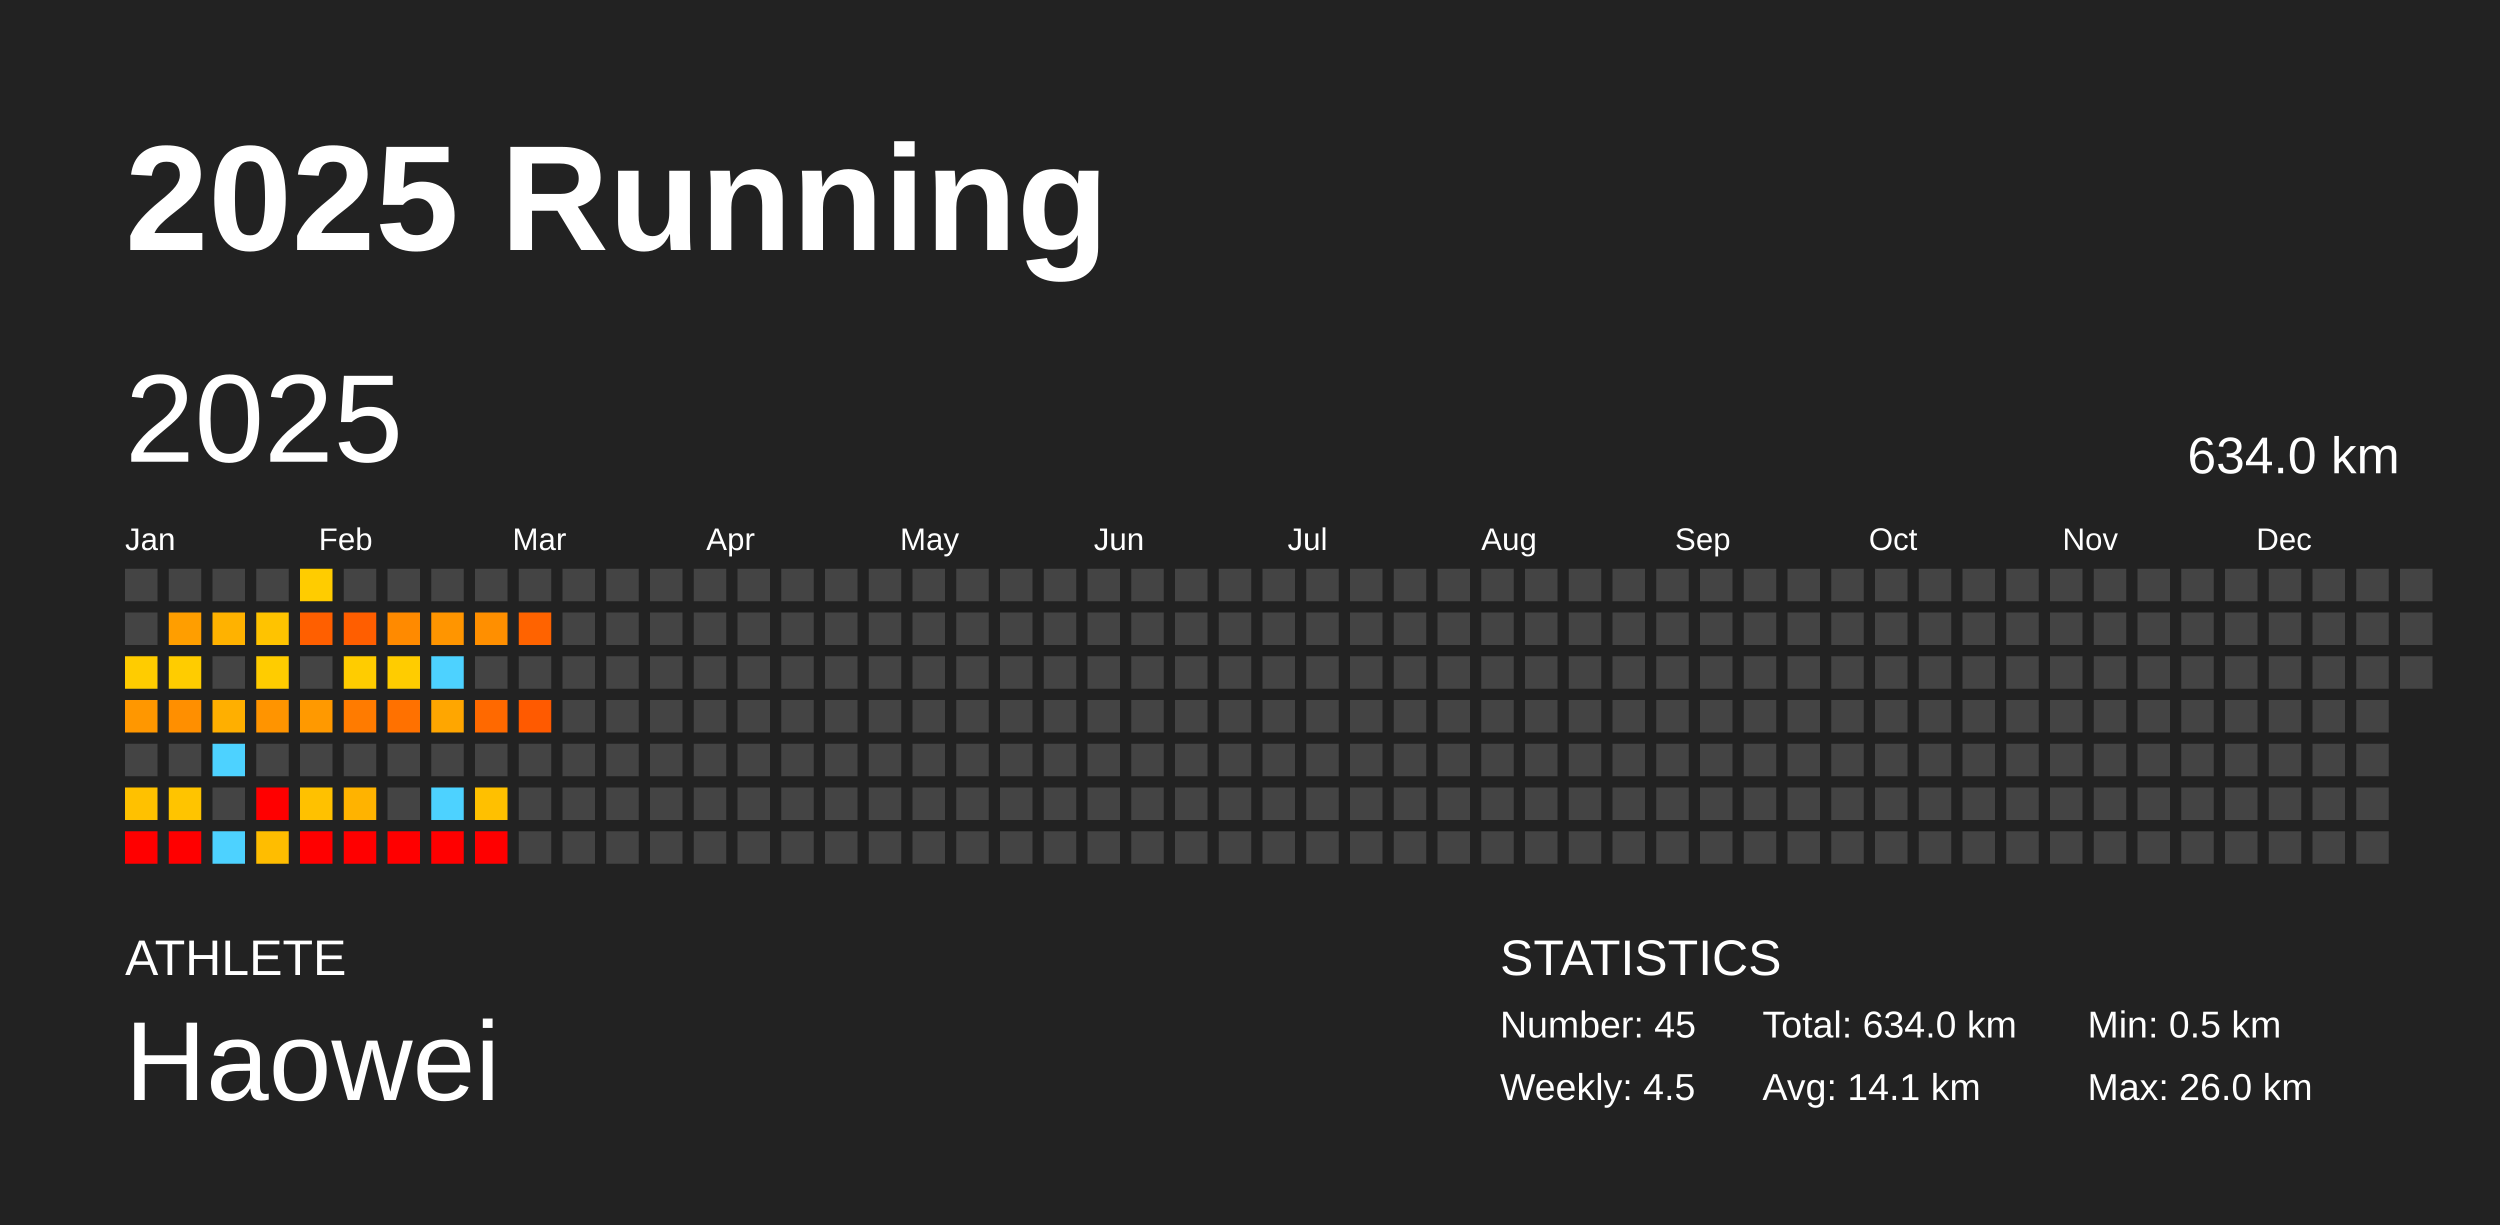
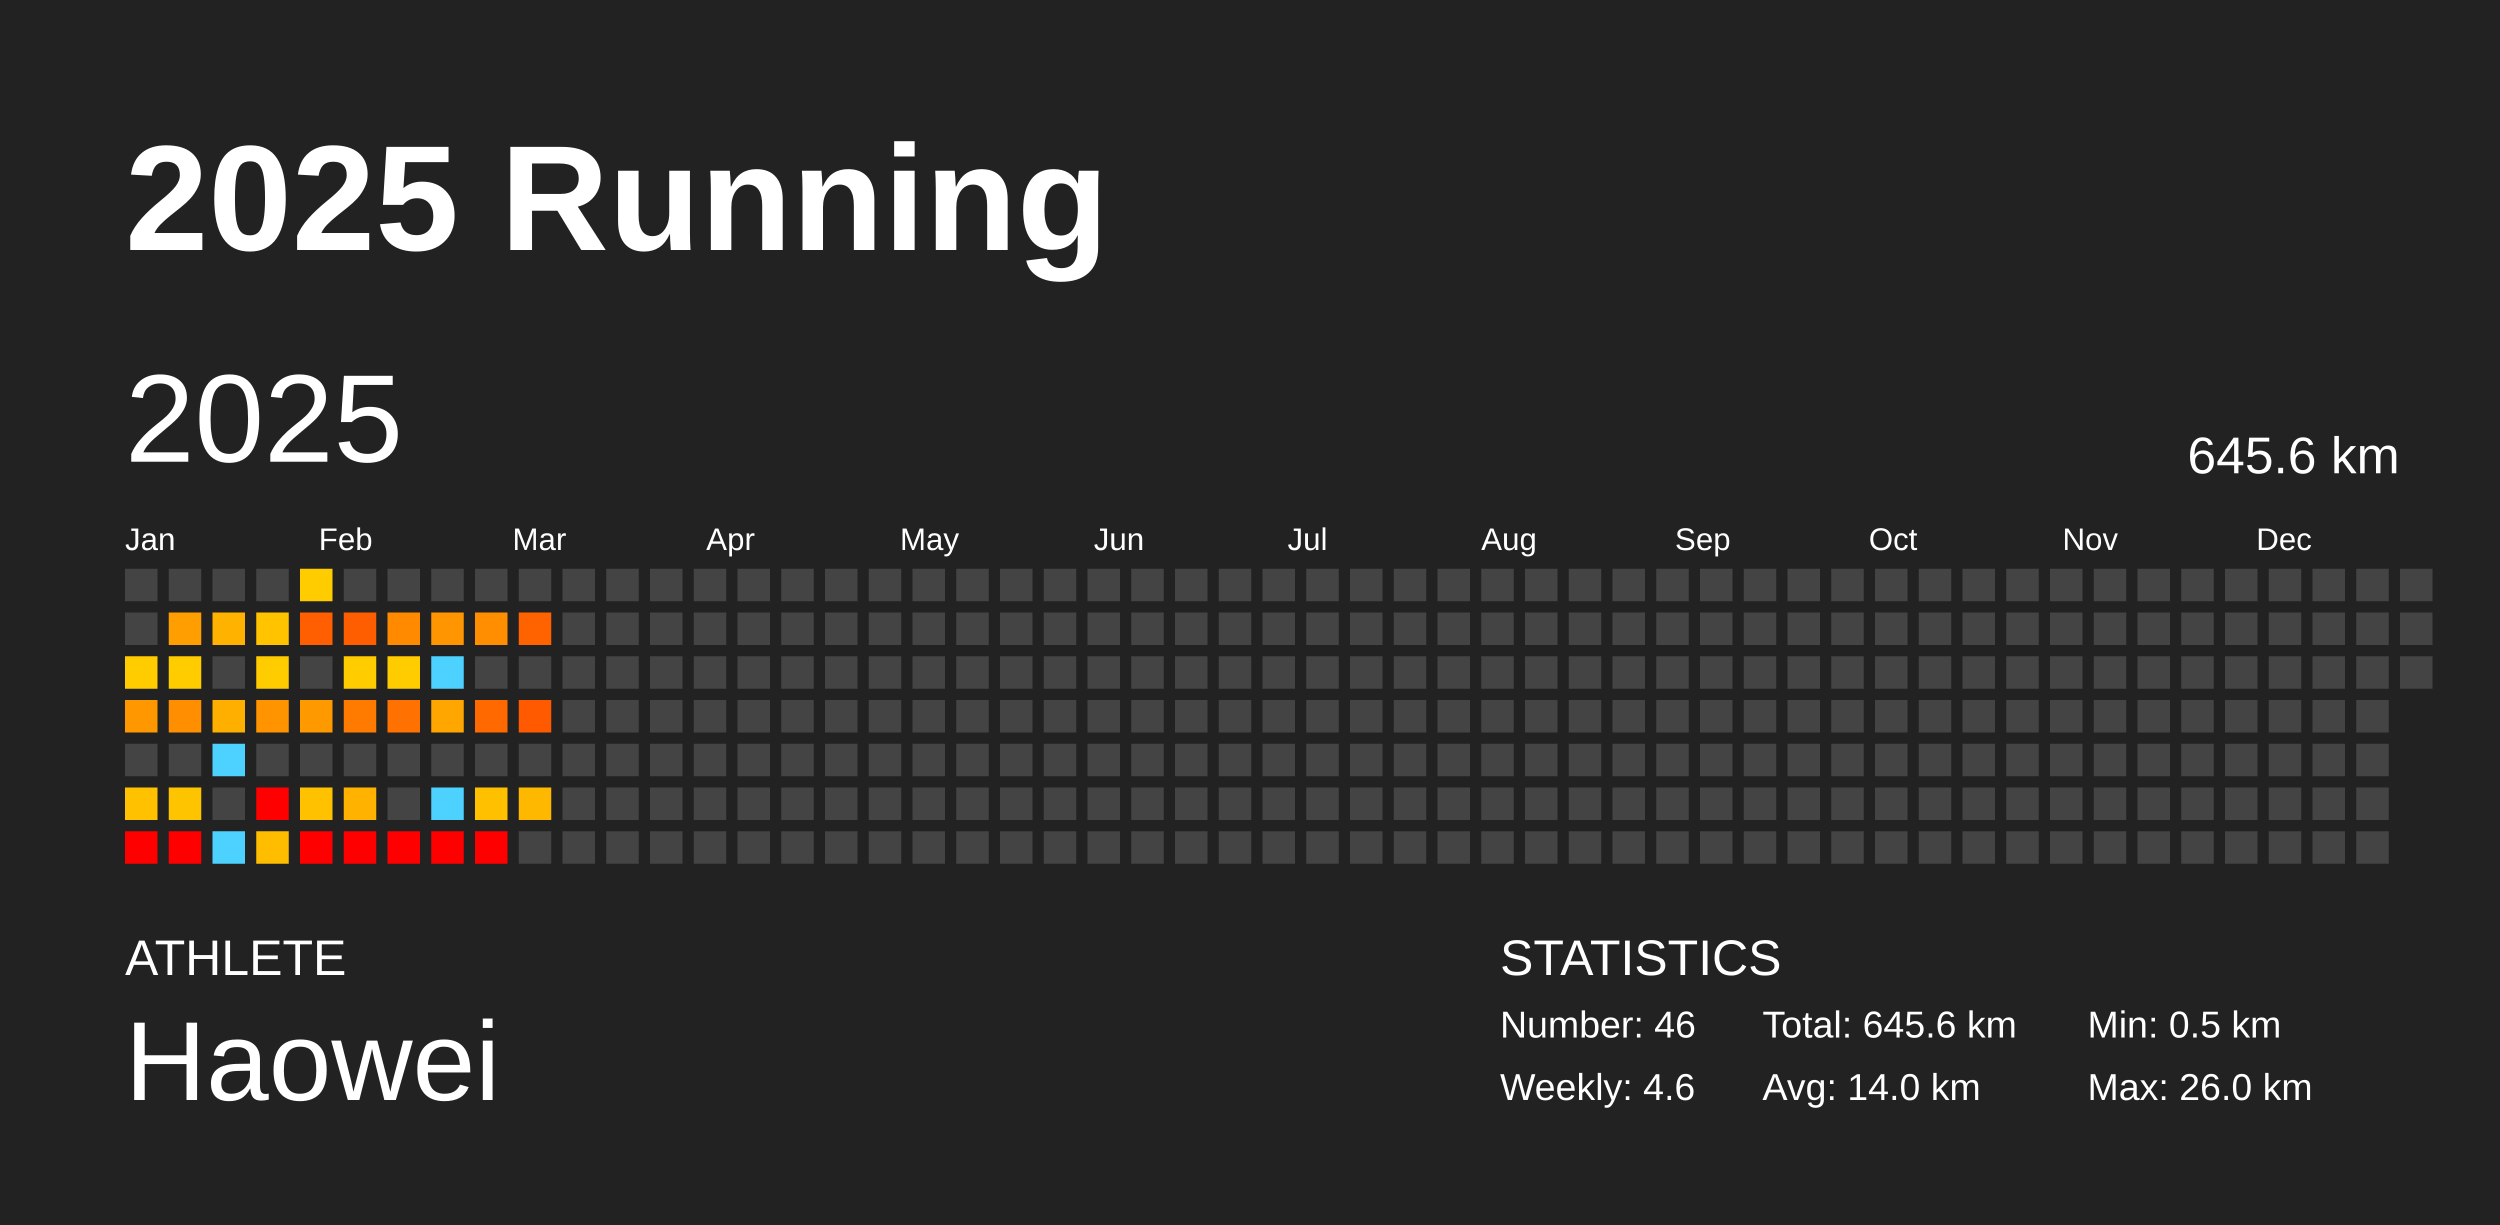
<svg xmlns="http://www.w3.org/2000/svg" baseProfile="full" height="98mm" version="1.1" viewBox="0,0,200,98" width="200mm">
  <defs />
  <rect fill="#222222" height="98" width="200" x="0" y="0" />
  <text fill="#FFFFFF" style="font-size:12px; font-family:Arial; font-weight:bold;" x="10" y="20">2025 Running</text>
  <text fill="#FFFFFF" style="font-size:4px; font-family:Arial" x="10" y="78">ATHLETE</text>
  <text fill="#FFFFFF" style="font-size:9px; font-family:Arial" x="10" y="88">Haowei</text>
  <text fill="#FFFFFF" style="font-size:4px; font-family:Arial" x="120" y="78">STATISTICS</text>
-   <text fill="#FFFFFF" style="font-size:3px; font-family:Arial" x="120" y="83">Number: 45</text>
-   <text fill="#FFFFFF" style="font-size:3px; font-family:Arial" x="120" y="88">Weekly: 4.5</text>
-   <text fill="#FFFFFF" style="font-size:3px; font-family:Arial" x="141" y="83">Total: 634.0 km</text>
-   <text fill="#FFFFFF" style="font-size:3px; font-family:Arial" x="141" y="88">Avg: 14.1 km</text>
+   <text fill="#FFFFFF" style="font-size:3px; font-family:Arial" x="120" y="83">Number: 46</text>
+   <text fill="#FFFFFF" style="font-size:3px; font-family:Arial" x="120" y="88">Weekly: 4.6</text>
+   <text fill="#FFFFFF" style="font-size:3px; font-family:Arial" x="141" y="83">Total: 645.6 km</text>
+   <text fill="#FFFFFF" style="font-size:3px; font-family:Arial" x="141" y="88">Avg: 14.0 km</text>
  <text fill="#FFFFFF" style="font-size:3px; font-family:Arial" x="167" y="83">Min: 0.5 km</text>
  <text fill="#FFFFFF" style="font-size:3px; font-family:Arial" x="167" y="88">Max: 26.0 km</text>
  <text dominant-baseline="hanging" fill="#FFFFFF" style="font-size:10.0px; font-family:Arial;" x="10" y="30">2025</text>
-   <text dominant-baseline="hanging" fill="#FFFFFF" style="font-size:4.125px; font-family:Arial;" x="175" y="35">634.0 km</text>
+   <text dominant-baseline="hanging" fill="#FFFFFF" style="font-size:4.125px; font-family:Arial;" x="175" y="35">645.6 km</text>
  <text fill="#FFFFFF" style="font-size:2.5px; font-family:Arial" x="10.0" y="44">Jan</text>
  <text fill="#FFFFFF" style="font-size:2.5px; font-family:Arial" x="25.5" y="44">Feb</text>
  <text fill="#FFFFFF" style="font-size:2.5px; font-family:Arial" x="41.0" y="44">Mar</text>
  <text fill="#FFFFFF" style="font-size:2.5px; font-family:Arial" x="56.5" y="44">Apr</text>
  <text fill="#FFFFFF" style="font-size:2.5px; font-family:Arial" x="72.0" y="44">May</text>
  <text fill="#FFFFFF" style="font-size:2.5px; font-family:Arial" x="87.5" y="44">Jun</text>
  <text fill="#FFFFFF" style="font-size:2.5px; font-family:Arial" x="103.0" y="44">Jul</text>
  <text fill="#FFFFFF" style="font-size:2.5px; font-family:Arial" x="118.5" y="44">Aug</text>
  <text fill="#FFFFFF" style="font-size:2.5px; font-family:Arial" x="134.0" y="44">Sep</text>
  <text fill="#FFFFFF" style="font-size:2.5px; font-family:Arial" x="149.5" y="44">Oct</text>
  <text fill="#FFFFFF" style="font-size:2.5px; font-family:Arial" x="165.0" y="44">Nov</text>
  <text fill="#FFFFFF" style="font-size:2.5px; font-family:Arial" x="180.5" y="44">Dec</text>
  <rect fill="#444444" height="2.6" width="2.6" x="10.0" y="45.5" />
  <rect fill="#444444" height="2.6" width="2.6" x="10.0" y="49.0" />
  <rect fill="#ffcc00" height="2.6" width="2.6" x="10.0" y="52.5" />
  <rect fill="#ff9700" height="2.6" width="2.6" x="10.0" y="56.0" />
  <rect fill="#444444" height="2.6" width="2.6" x="10.0" y="59.5" />
  <rect fill="#ffc100" height="2.6" width="2.6" x="10.0" y="63.0" />
  <rect fill="red" height="2.6" width="2.6" x="10.0" y="66.5" />
  <rect fill="#444444" height="2.6" width="2.6" x="13.5" y="45.5" />
  <rect fill="#ff9e00" height="2.6" width="2.6" x="13.5" y="49.0" />
  <rect fill="#ffcc00" height="2.6" width="2.6" x="13.5" y="52.5" />
  <rect fill="#ff8f00" height="2.6" width="2.6" x="13.5" y="56.0" />
  <rect fill="#444444" height="2.6" width="2.6" x="13.5" y="59.5" />
  <rect fill="#ffc400" height="2.6" width="2.6" x="13.5" y="63.0" />
  <rect fill="red" height="2.6" width="2.6" x="13.5" y="66.5" />
  <rect fill="#444444" height="2.6" width="2.6" x="17.0" y="45.5" />
  <rect fill="#ffb200" height="2.6" width="2.6" x="17.0" y="49.0" />
  <rect fill="#444444" height="2.6" width="2.6" x="17.0" y="52.5" />
  <rect fill="#ffaf00" height="2.6" width="2.6" x="17.0" y="56.0" />
  <rect fill="#4dd2ff" height="2.6" width="2.6" x="17.0" y="59.5" />
  <rect fill="#444444" height="2.6" width="2.6" x="17.0" y="63.0" />
  <rect fill="#4dd2ff" height="2.6" width="2.6" x="17.0" y="66.5" />
  <rect fill="#444444" height="2.6" width="2.6" x="20.5" y="45.5" />
  <rect fill="#ffc300" height="2.6" width="2.6" x="20.5" y="49.0" />
  <rect fill="#ffcc00" height="2.6" width="2.6" x="20.5" y="52.5" />
  <rect fill="#ff9400" height="2.6" width="2.6" x="20.5" y="56.0" />
  <rect fill="#444444" height="2.6" width="2.6" x="20.5" y="59.5" />
  <rect fill="red" height="2.6" width="2.6" x="20.5" y="63.0" />
  <rect fill="#ffbd00" height="2.6" width="2.6" x="20.5" y="66.5" />
  <rect fill="#ffcc00" height="2.6" width="2.6" x="24.0" y="45.5" />
  <rect fill="#ff5f00" height="2.6" width="2.6" x="24.0" y="49.0" />
  <rect fill="#444444" height="2.6" width="2.6" x="24.0" y="52.5" />
  <rect fill="#ff9900" height="2.6" width="2.6" x="24.0" y="56.0" />
  <rect fill="#444444" height="2.6" width="2.6" x="24.0" y="59.5" />
  <rect fill="#ffc100" height="2.6" width="2.6" x="24.0" y="63.0" />
  <rect fill="red" height="2.6" width="2.6" x="24.0" y="66.5" />
  <rect fill="#444444" height="2.6" width="2.6" x="27.5" y="45.5" />
  <rect fill="#ff5e00" height="2.6" width="2.6" x="27.5" y="49.0" />
  <rect fill="#ffcc00" height="2.6" width="2.6" x="27.5" y="52.5" />
  <rect fill="#ff7b00" height="2.6" width="2.6" x="27.5" y="56.0" />
  <rect fill="#444444" height="2.6" width="2.6" x="27.5" y="59.5" />
  <rect fill="#ffb300" height="2.6" width="2.6" x="27.5" y="63.0" />
  <rect fill="red" height="2.6" width="2.6" x="27.5" y="66.5" />
  <rect fill="#444444" height="2.6" width="2.6" x="31.0" y="45.5" />
  <rect fill="#ff8a00" height="2.6" width="2.6" x="31.0" y="49.0" />
  <rect fill="#ffcc00" height="2.6" width="2.6" x="31.0" y="52.5" />
  <rect fill="#ff7100" height="2.6" width="2.6" x="31.0" y="56.0" />
  <rect fill="#444444" height="2.6" width="2.6" x="31.0" y="59.5" />
  <rect fill="#444444" height="2.6" width="2.6" x="31.0" y="63.0" />
  <rect fill="red" height="2.6" width="2.6" x="31.0" y="66.5" />
  <rect fill="#444444" height="2.6" width="2.6" x="34.5" y="45.5" />
  <rect fill="#ff9500" height="2.6" width="2.6" x="34.5" y="49.0" />
  <rect fill="#4dd2ff" height="2.6" width="2.6" x="34.5" y="52.5" />
  <rect fill="#ffa600" height="2.6" width="2.6" x="34.5" y="56.0" />
  <rect fill="#444444" height="2.6" width="2.6" x="34.5" y="59.5" />
  <rect fill="#4dd2ff" height="2.6" width="2.6" x="34.5" y="63.0" />
  <rect fill="red" height="2.6" width="2.6" x="34.5" y="66.5" />
  <rect fill="#444444" height="2.6" width="2.6" x="38.0" y="45.5" />
  <rect fill="#ff8f00" height="2.6" width="2.6" x="38.0" y="49.0" />
  <rect fill="#444444" height="2.6" width="2.6" x="38.0" y="52.5" />
  <rect fill="#ff6900" height="2.6" width="2.6" x="38.0" y="56.0" />
  <rect fill="#444444" height="2.6" width="2.6" x="38.0" y="59.5" />
  <rect fill="#ffc000" height="2.6" width="2.6" x="38.0" y="63.0" />
  <rect fill="red" height="2.6" width="2.6" x="38.0" y="66.5" />
  <rect fill="#444444" height="2.6" width="2.6" x="41.5" y="45.5" />
  <rect fill="#ff6300" height="2.6" width="2.6" x="41.5" y="49.0" />
  <rect fill="#444444" height="2.6" width="2.6" x="41.5" y="52.5" />
  <rect fill="#ff5a00" height="2.6" width="2.6" x="41.5" y="56.0" />
  <rect fill="#444444" height="2.6" width="2.6" x="41.5" y="59.5" />
-   <rect fill="#444444" height="2.6" width="2.6" x="41.5" y="63.0" />
+   <rect fill="#ffb800" height="2.6" width="2.6" x="41.5" y="63.0" />
  <rect fill="#444444" height="2.6" width="2.6" x="41.5" y="66.5" />
  <rect fill="#444444" height="2.6" width="2.6" x="45.0" y="45.5" />
  <rect fill="#444444" height="2.6" width="2.6" x="45.0" y="49.0" />
  <rect fill="#444444" height="2.6" width="2.6" x="45.0" y="52.5" />
  <rect fill="#444444" height="2.6" width="2.6" x="45.0" y="56.0" />
  <rect fill="#444444" height="2.6" width="2.6" x="45.0" y="59.5" />
  <rect fill="#444444" height="2.6" width="2.6" x="45.0" y="63.0" />
  <rect fill="#444444" height="2.6" width="2.6" x="45.0" y="66.5" />
  <rect fill="#444444" height="2.6" width="2.6" x="48.5" y="45.5" />
  <rect fill="#444444" height="2.6" width="2.6" x="48.5" y="49.0" />
  <rect fill="#444444" height="2.6" width="2.6" x="48.5" y="52.5" />
  <rect fill="#444444" height="2.6" width="2.6" x="48.5" y="56.0" />
  <rect fill="#444444" height="2.6" width="2.6" x="48.5" y="59.5" />
  <rect fill="#444444" height="2.6" width="2.6" x="48.5" y="63.0" />
  <rect fill="#444444" height="2.6" width="2.6" x="48.5" y="66.5" />
  <rect fill="#444444" height="2.6" width="2.6" x="52.0" y="45.5" />
  <rect fill="#444444" height="2.6" width="2.6" x="52.0" y="49.0" />
  <rect fill="#444444" height="2.6" width="2.6" x="52.0" y="52.5" />
  <rect fill="#444444" height="2.6" width="2.6" x="52.0" y="56.0" />
  <rect fill="#444444" height="2.6" width="2.6" x="52.0" y="59.5" />
  <rect fill="#444444" height="2.6" width="2.6" x="52.0" y="63.0" />
  <rect fill="#444444" height="2.6" width="2.6" x="52.0" y="66.5" />
  <rect fill="#444444" height="2.6" width="2.6" x="55.5" y="45.5" />
  <rect fill="#444444" height="2.6" width="2.6" x="55.5" y="49.0" />
  <rect fill="#444444" height="2.6" width="2.6" x="55.5" y="52.5" />
  <rect fill="#444444" height="2.6" width="2.6" x="55.5" y="56.0" />
  <rect fill="#444444" height="2.6" width="2.6" x="55.5" y="59.5" />
  <rect fill="#444444" height="2.6" width="2.6" x="55.5" y="63.0" />
  <rect fill="#444444" height="2.6" width="2.6" x="55.5" y="66.5" />
  <rect fill="#444444" height="2.6" width="2.6" x="59.0" y="45.5" />
  <rect fill="#444444" height="2.6" width="2.6" x="59.0" y="49.0" />
  <rect fill="#444444" height="2.6" width="2.6" x="59.0" y="52.5" />
  <rect fill="#444444" height="2.6" width="2.6" x="59.0" y="56.0" />
  <rect fill="#444444" height="2.6" width="2.6" x="59.0" y="59.5" />
  <rect fill="#444444" height="2.6" width="2.6" x="59.0" y="63.0" />
  <rect fill="#444444" height="2.6" width="2.6" x="59.0" y="66.5" />
  <rect fill="#444444" height="2.6" width="2.6" x="62.5" y="45.5" />
  <rect fill="#444444" height="2.6" width="2.6" x="62.5" y="49.0" />
  <rect fill="#444444" height="2.6" width="2.6" x="62.5" y="52.5" />
  <rect fill="#444444" height="2.6" width="2.6" x="62.5" y="56.0" />
  <rect fill="#444444" height="2.6" width="2.6" x="62.5" y="59.5" />
  <rect fill="#444444" height="2.6" width="2.6" x="62.5" y="63.0" />
  <rect fill="#444444" height="2.6" width="2.6" x="62.5" y="66.5" />
  <rect fill="#444444" height="2.6" width="2.6" x="66.0" y="45.5" />
  <rect fill="#444444" height="2.6" width="2.6" x="66.0" y="49.0" />
  <rect fill="#444444" height="2.6" width="2.6" x="66.0" y="52.5" />
  <rect fill="#444444" height="2.6" width="2.6" x="66.0" y="56.0" />
  <rect fill="#444444" height="2.6" width="2.6" x="66.0" y="59.5" />
  <rect fill="#444444" height="2.6" width="2.6" x="66.0" y="63.0" />
  <rect fill="#444444" height="2.6" width="2.6" x="66.0" y="66.5" />
  <rect fill="#444444" height="2.6" width="2.6" x="69.5" y="45.5" />
  <rect fill="#444444" height="2.6" width="2.6" x="69.5" y="49.0" />
  <rect fill="#444444" height="2.6" width="2.6" x="69.5" y="52.5" />
  <rect fill="#444444" height="2.6" width="2.6" x="69.5" y="56.0" />
  <rect fill="#444444" height="2.6" width="2.6" x="69.5" y="59.5" />
  <rect fill="#444444" height="2.6" width="2.6" x="69.5" y="63.0" />
  <rect fill="#444444" height="2.6" width="2.6" x="69.5" y="66.5" />
  <rect fill="#444444" height="2.6" width="2.6" x="73.0" y="45.5" />
  <rect fill="#444444" height="2.6" width="2.6" x="73.0" y="49.0" />
  <rect fill="#444444" height="2.6" width="2.6" x="73.0" y="52.5" />
  <rect fill="#444444" height="2.6" width="2.6" x="73.0" y="56.0" />
  <rect fill="#444444" height="2.6" width="2.6" x="73.0" y="59.5" />
  <rect fill="#444444" height="2.6" width="2.6" x="73.0" y="63.0" />
  <rect fill="#444444" height="2.6" width="2.6" x="73.0" y="66.5" />
  <rect fill="#444444" height="2.6" width="2.6" x="76.5" y="45.5" />
  <rect fill="#444444" height="2.6" width="2.6" x="76.5" y="49.0" />
  <rect fill="#444444" height="2.6" width="2.6" x="76.5" y="52.5" />
  <rect fill="#444444" height="2.6" width="2.6" x="76.5" y="56.0" />
  <rect fill="#444444" height="2.6" width="2.6" x="76.5" y="59.5" />
  <rect fill="#444444" height="2.6" width="2.6" x="76.5" y="63.0" />
  <rect fill="#444444" height="2.6" width="2.6" x="76.5" y="66.5" />
  <rect fill="#444444" height="2.6" width="2.6" x="80.0" y="45.5" />
  <rect fill="#444444" height="2.6" width="2.6" x="80.0" y="49.0" />
  <rect fill="#444444" height="2.6" width="2.6" x="80.0" y="52.5" />
  <rect fill="#444444" height="2.6" width="2.6" x="80.0" y="56.0" />
  <rect fill="#444444" height="2.6" width="2.6" x="80.0" y="59.5" />
  <rect fill="#444444" height="2.6" width="2.6" x="80.0" y="63.0" />
  <rect fill="#444444" height="2.6" width="2.6" x="80.0" y="66.5" />
  <rect fill="#444444" height="2.6" width="2.6" x="83.5" y="45.5" />
  <rect fill="#444444" height="2.6" width="2.6" x="83.5" y="49.0" />
  <rect fill="#444444" height="2.6" width="2.6" x="83.5" y="52.5" />
  <rect fill="#444444" height="2.6" width="2.6" x="83.5" y="56.0" />
  <rect fill="#444444" height="2.6" width="2.6" x="83.5" y="59.5" />
  <rect fill="#444444" height="2.6" width="2.6" x="83.5" y="63.0" />
  <rect fill="#444444" height="2.6" width="2.6" x="83.5" y="66.5" />
  <rect fill="#444444" height="2.6" width="2.6" x="87.0" y="45.5" />
  <rect fill="#444444" height="2.6" width="2.6" x="87.0" y="49.0" />
  <rect fill="#444444" height="2.6" width="2.6" x="87.0" y="52.5" />
  <rect fill="#444444" height="2.6" width="2.6" x="87.0" y="56.0" />
  <rect fill="#444444" height="2.6" width="2.6" x="87.0" y="59.5" />
  <rect fill="#444444" height="2.6" width="2.6" x="87.0" y="63.0" />
  <rect fill="#444444" height="2.6" width="2.6" x="87.0" y="66.5" />
  <rect fill="#444444" height="2.6" width="2.6" x="90.5" y="45.5" />
  <rect fill="#444444" height="2.6" width="2.6" x="90.5" y="49.0" />
  <rect fill="#444444" height="2.6" width="2.6" x="90.5" y="52.5" />
  <rect fill="#444444" height="2.6" width="2.6" x="90.5" y="56.0" />
  <rect fill="#444444" height="2.6" width="2.6" x="90.5" y="59.5" />
  <rect fill="#444444" height="2.6" width="2.6" x="90.5" y="63.0" />
  <rect fill="#444444" height="2.6" width="2.6" x="90.5" y="66.5" />
  <rect fill="#444444" height="2.6" width="2.6" x="94.0" y="45.5" />
  <rect fill="#444444" height="2.6" width="2.6" x="94.0" y="49.0" />
  <rect fill="#444444" height="2.6" width="2.6" x="94.0" y="52.5" />
  <rect fill="#444444" height="2.6" width="2.6" x="94.0" y="56.0" />
  <rect fill="#444444" height="2.6" width="2.6" x="94.0" y="59.5" />
  <rect fill="#444444" height="2.6" width="2.6" x="94.0" y="63.0" />
  <rect fill="#444444" height="2.6" width="2.6" x="94.0" y="66.5" />
  <rect fill="#444444" height="2.6" width="2.6" x="97.5" y="45.5" />
  <rect fill="#444444" height="2.6" width="2.6" x="97.5" y="49.0" />
  <rect fill="#444444" height="2.6" width="2.6" x="97.5" y="52.5" />
  <rect fill="#444444" height="2.6" width="2.6" x="97.5" y="56.0" />
  <rect fill="#444444" height="2.6" width="2.6" x="97.5" y="59.5" />
  <rect fill="#444444" height="2.6" width="2.6" x="97.5" y="63.0" />
  <rect fill="#444444" height="2.6" width="2.6" x="97.5" y="66.5" />
  <rect fill="#444444" height="2.6" width="2.6" x="101.0" y="45.5" />
  <rect fill="#444444" height="2.6" width="2.6" x="101.0" y="49.0" />
  <rect fill="#444444" height="2.6" width="2.6" x="101.0" y="52.5" />
  <rect fill="#444444" height="2.6" width="2.6" x="101.0" y="56.0" />
  <rect fill="#444444" height="2.6" width="2.6" x="101.0" y="59.5" />
  <rect fill="#444444" height="2.6" width="2.6" x="101.0" y="63.0" />
  <rect fill="#444444" height="2.6" width="2.6" x="101.0" y="66.5" />
  <rect fill="#444444" height="2.6" width="2.6" x="104.5" y="45.5" />
  <rect fill="#444444" height="2.6" width="2.6" x="104.5" y="49.0" />
  <rect fill="#444444" height="2.6" width="2.6" x="104.5" y="52.5" />
  <rect fill="#444444" height="2.6" width="2.6" x="104.5" y="56.0" />
  <rect fill="#444444" height="2.6" width="2.6" x="104.5" y="59.5" />
  <rect fill="#444444" height="2.6" width="2.6" x="104.5" y="63.0" />
  <rect fill="#444444" height="2.6" width="2.6" x="104.5" y="66.5" />
  <rect fill="#444444" height="2.6" width="2.6" x="108.0" y="45.5" />
  <rect fill="#444444" height="2.6" width="2.6" x="108.0" y="49.0" />
  <rect fill="#444444" height="2.6" width="2.6" x="108.0" y="52.5" />
  <rect fill="#444444" height="2.6" width="2.6" x="108.0" y="56.0" />
  <rect fill="#444444" height="2.6" width="2.6" x="108.0" y="59.5" />
  <rect fill="#444444" height="2.6" width="2.6" x="108.0" y="63.0" />
  <rect fill="#444444" height="2.6" width="2.6" x="108.0" y="66.5" />
  <rect fill="#444444" height="2.6" width="2.6" x="111.5" y="45.5" />
  <rect fill="#444444" height="2.6" width="2.6" x="111.5" y="49.0" />
  <rect fill="#444444" height="2.6" width="2.6" x="111.5" y="52.5" />
  <rect fill="#444444" height="2.6" width="2.6" x="111.5" y="56.0" />
  <rect fill="#444444" height="2.6" width="2.6" x="111.5" y="59.5" />
  <rect fill="#444444" height="2.6" width="2.6" x="111.5" y="63.0" />
  <rect fill="#444444" height="2.6" width="2.6" x="111.5" y="66.5" />
  <rect fill="#444444" height="2.6" width="2.6" x="115.0" y="45.5" />
  <rect fill="#444444" height="2.6" width="2.6" x="115.0" y="49.0" />
  <rect fill="#444444" height="2.6" width="2.6" x="115.0" y="52.5" />
  <rect fill="#444444" height="2.6" width="2.6" x="115.0" y="56.0" />
  <rect fill="#444444" height="2.6" width="2.6" x="115.0" y="59.5" />
  <rect fill="#444444" height="2.6" width="2.6" x="115.0" y="63.0" />
  <rect fill="#444444" height="2.6" width="2.6" x="115.0" y="66.5" />
  <rect fill="#444444" height="2.6" width="2.6" x="118.5" y="45.5" />
  <rect fill="#444444" height="2.6" width="2.6" x="118.5" y="49.0" />
  <rect fill="#444444" height="2.6" width="2.6" x="118.5" y="52.5" />
  <rect fill="#444444" height="2.6" width="2.6" x="118.5" y="56.0" />
  <rect fill="#444444" height="2.6" width="2.6" x="118.5" y="59.5" />
  <rect fill="#444444" height="2.6" width="2.6" x="118.5" y="63.0" />
  <rect fill="#444444" height="2.6" width="2.6" x="118.5" y="66.5" />
  <rect fill="#444444" height="2.6" width="2.6" x="122.0" y="45.5" />
  <rect fill="#444444" height="2.6" width="2.6" x="122.0" y="49.0" />
  <rect fill="#444444" height="2.6" width="2.6" x="122.0" y="52.5" />
  <rect fill="#444444" height="2.6" width="2.6" x="122.0" y="56.0" />
  <rect fill="#444444" height="2.6" width="2.6" x="122.0" y="59.5" />
  <rect fill="#444444" height="2.6" width="2.6" x="122.0" y="63.0" />
  <rect fill="#444444" height="2.6" width="2.6" x="122.0" y="66.5" />
  <rect fill="#444444" height="2.6" width="2.6" x="125.5" y="45.5" />
  <rect fill="#444444" height="2.6" width="2.6" x="125.5" y="49.0" />
  <rect fill="#444444" height="2.6" width="2.6" x="125.5" y="52.5" />
  <rect fill="#444444" height="2.6" width="2.6" x="125.5" y="56.0" />
  <rect fill="#444444" height="2.6" width="2.6" x="125.5" y="59.5" />
  <rect fill="#444444" height="2.6" width="2.6" x="125.5" y="63.0" />
  <rect fill="#444444" height="2.6" width="2.6" x="125.5" y="66.5" />
  <rect fill="#444444" height="2.6" width="2.6" x="129.0" y="45.5" />
  <rect fill="#444444" height="2.6" width="2.6" x="129.0" y="49.0" />
  <rect fill="#444444" height="2.6" width="2.6" x="129.0" y="52.5" />
  <rect fill="#444444" height="2.6" width="2.6" x="129.0" y="56.0" />
  <rect fill="#444444" height="2.6" width="2.6" x="129.0" y="59.5" />
  <rect fill="#444444" height="2.6" width="2.6" x="129.0" y="63.0" />
  <rect fill="#444444" height="2.6" width="2.6" x="129.0" y="66.5" />
  <rect fill="#444444" height="2.6" width="2.6" x="132.5" y="45.5" />
  <rect fill="#444444" height="2.6" width="2.6" x="132.5" y="49.0" />
  <rect fill="#444444" height="2.6" width="2.6" x="132.5" y="52.5" />
  <rect fill="#444444" height="2.6" width="2.6" x="132.5" y="56.0" />
  <rect fill="#444444" height="2.6" width="2.6" x="132.5" y="59.5" />
  <rect fill="#444444" height="2.6" width="2.6" x="132.5" y="63.0" />
  <rect fill="#444444" height="2.6" width="2.6" x="132.5" y="66.5" />
  <rect fill="#444444" height="2.6" width="2.6" x="136.0" y="45.5" />
  <rect fill="#444444" height="2.6" width="2.6" x="136.0" y="49.0" />
  <rect fill="#444444" height="2.6" width="2.6" x="136.0" y="52.5" />
  <rect fill="#444444" height="2.6" width="2.6" x="136.0" y="56.0" />
  <rect fill="#444444" height="2.6" width="2.6" x="136.0" y="59.5" />
  <rect fill="#444444" height="2.6" width="2.6" x="136.0" y="63.0" />
  <rect fill="#444444" height="2.6" width="2.6" x="136.0" y="66.5" />
  <rect fill="#444444" height="2.6" width="2.6" x="139.5" y="45.5" />
  <rect fill="#444444" height="2.6" width="2.6" x="139.5" y="49.0" />
  <rect fill="#444444" height="2.6" width="2.6" x="139.5" y="52.5" />
  <rect fill="#444444" height="2.6" width="2.6" x="139.5" y="56.0" />
  <rect fill="#444444" height="2.6" width="2.6" x="139.5" y="59.5" />
  <rect fill="#444444" height="2.6" width="2.6" x="139.5" y="63.0" />
  <rect fill="#444444" height="2.6" width="2.6" x="139.5" y="66.5" />
  <rect fill="#444444" height="2.6" width="2.6" x="143.0" y="45.5" />
  <rect fill="#444444" height="2.6" width="2.6" x="143.0" y="49.0" />
  <rect fill="#444444" height="2.6" width="2.6" x="143.0" y="52.5" />
  <rect fill="#444444" height="2.6" width="2.6" x="143.0" y="56.0" />
  <rect fill="#444444" height="2.6" width="2.6" x="143.0" y="59.5" />
  <rect fill="#444444" height="2.6" width="2.6" x="143.0" y="63.0" />
  <rect fill="#444444" height="2.6" width="2.6" x="143.0" y="66.5" />
  <rect fill="#444444" height="2.6" width="2.6" x="146.5" y="45.5" />
  <rect fill="#444444" height="2.6" width="2.6" x="146.5" y="49.0" />
  <rect fill="#444444" height="2.6" width="2.6" x="146.5" y="52.5" />
  <rect fill="#444444" height="2.6" width="2.6" x="146.5" y="56.0" />
  <rect fill="#444444" height="2.6" width="2.6" x="146.5" y="59.5" />
  <rect fill="#444444" height="2.6" width="2.6" x="146.5" y="63.0" />
  <rect fill="#444444" height="2.6" width="2.6" x="146.5" y="66.5" />
  <rect fill="#444444" height="2.6" width="2.6" x="150.0" y="45.5" />
  <rect fill="#444444" height="2.6" width="2.6" x="150.0" y="49.0" />
  <rect fill="#444444" height="2.6" width="2.6" x="150.0" y="52.5" />
  <rect fill="#444444" height="2.6" width="2.6" x="150.0" y="56.0" />
  <rect fill="#444444" height="2.6" width="2.6" x="150.0" y="59.5" />
  <rect fill="#444444" height="2.6" width="2.6" x="150.0" y="63.0" />
  <rect fill="#444444" height="2.6" width="2.6" x="150.0" y="66.5" />
  <rect fill="#444444" height="2.6" width="2.6" x="153.5" y="45.5" />
  <rect fill="#444444" height="2.6" width="2.6" x="153.5" y="49.0" />
  <rect fill="#444444" height="2.6" width="2.6" x="153.5" y="52.5" />
  <rect fill="#444444" height="2.6" width="2.6" x="153.5" y="56.0" />
  <rect fill="#444444" height="2.6" width="2.6" x="153.5" y="59.5" />
  <rect fill="#444444" height="2.6" width="2.6" x="153.5" y="63.0" />
  <rect fill="#444444" height="2.6" width="2.6" x="153.5" y="66.5" />
  <rect fill="#444444" height="2.6" width="2.6" x="157.0" y="45.5" />
  <rect fill="#444444" height="2.6" width="2.6" x="157.0" y="49.0" />
  <rect fill="#444444" height="2.6" width="2.6" x="157.0" y="52.5" />
  <rect fill="#444444" height="2.6" width="2.6" x="157.0" y="56.0" />
  <rect fill="#444444" height="2.6" width="2.6" x="157.0" y="59.5" />
  <rect fill="#444444" height="2.6" width="2.6" x="157.0" y="63.0" />
  <rect fill="#444444" height="2.6" width="2.6" x="157.0" y="66.5" />
  <rect fill="#444444" height="2.6" width="2.6" x="160.5" y="45.5" />
  <rect fill="#444444" height="2.6" width="2.6" x="160.5" y="49.0" />
  <rect fill="#444444" height="2.6" width="2.6" x="160.5" y="52.5" />
  <rect fill="#444444" height="2.6" width="2.6" x="160.5" y="56.0" />
  <rect fill="#444444" height="2.6" width="2.6" x="160.5" y="59.5" />
  <rect fill="#444444" height="2.6" width="2.6" x="160.5" y="63.0" />
  <rect fill="#444444" height="2.6" width="2.6" x="160.5" y="66.5" />
  <rect fill="#444444" height="2.6" width="2.6" x="164.0" y="45.5" />
  <rect fill="#444444" height="2.6" width="2.6" x="164.0" y="49.0" />
  <rect fill="#444444" height="2.6" width="2.6" x="164.0" y="52.5" />
  <rect fill="#444444" height="2.6" width="2.6" x="164.0" y="56.0" />
  <rect fill="#444444" height="2.6" width="2.6" x="164.0" y="59.5" />
  <rect fill="#444444" height="2.6" width="2.6" x="164.0" y="63.0" />
  <rect fill="#444444" height="2.6" width="2.6" x="164.0" y="66.5" />
  <rect fill="#444444" height="2.6" width="2.6" x="167.5" y="45.5" />
  <rect fill="#444444" height="2.6" width="2.6" x="167.5" y="49.0" />
  <rect fill="#444444" height="2.6" width="2.6" x="167.5" y="52.5" />
  <rect fill="#444444" height="2.6" width="2.6" x="167.5" y="56.0" />
  <rect fill="#444444" height="2.6" width="2.6" x="167.5" y="59.5" />
  <rect fill="#444444" height="2.6" width="2.6" x="167.5" y="63.0" />
  <rect fill="#444444" height="2.6" width="2.6" x="167.5" y="66.5" />
  <rect fill="#444444" height="2.6" width="2.6" x="171.0" y="45.5" />
  <rect fill="#444444" height="2.6" width="2.6" x="171.0" y="49.0" />
  <rect fill="#444444" height="2.6" width="2.6" x="171.0" y="52.5" />
  <rect fill="#444444" height="2.6" width="2.6" x="171.0" y="56.0" />
  <rect fill="#444444" height="2.6" width="2.6" x="171.0" y="59.5" />
  <rect fill="#444444" height="2.6" width="2.6" x="171.0" y="63.0" />
  <rect fill="#444444" height="2.6" width="2.6" x="171.0" y="66.5" />
  <rect fill="#444444" height="2.6" width="2.6" x="174.5" y="45.5" />
  <rect fill="#444444" height="2.6" width="2.6" x="174.5" y="49.0" />
  <rect fill="#444444" height="2.6" width="2.6" x="174.5" y="52.5" />
  <rect fill="#444444" height="2.6" width="2.6" x="174.5" y="56.0" />
  <rect fill="#444444" height="2.6" width="2.6" x="174.5" y="59.5" />
  <rect fill="#444444" height="2.6" width="2.6" x="174.5" y="63.0" />
  <rect fill="#444444" height="2.6" width="2.6" x="174.5" y="66.5" />
  <rect fill="#444444" height="2.6" width="2.6" x="178.0" y="45.5" />
  <rect fill="#444444" height="2.6" width="2.6" x="178.0" y="49.0" />
  <rect fill="#444444" height="2.6" width="2.6" x="178.0" y="52.5" />
  <rect fill="#444444" height="2.6" width="2.6" x="178.0" y="56.0" />
  <rect fill="#444444" height="2.6" width="2.6" x="178.0" y="59.5" />
  <rect fill="#444444" height="2.6" width="2.6" x="178.0" y="63.0" />
  <rect fill="#444444" height="2.6" width="2.6" x="178.0" y="66.5" />
  <rect fill="#444444" height="2.6" width="2.6" x="181.5" y="45.5" />
  <rect fill="#444444" height="2.6" width="2.6" x="181.5" y="49.0" />
  <rect fill="#444444" height="2.6" width="2.6" x="181.5" y="52.5" />
  <rect fill="#444444" height="2.6" width="2.6" x="181.5" y="56.0" />
  <rect fill="#444444" height="2.6" width="2.6" x="181.5" y="59.5" />
  <rect fill="#444444" height="2.6" width="2.6" x="181.5" y="63.0" />
  <rect fill="#444444" height="2.6" width="2.6" x="181.5" y="66.5" />
  <rect fill="#444444" height="2.6" width="2.6" x="185.0" y="45.5" />
  <rect fill="#444444" height="2.6" width="2.6" x="185.0" y="49.0" />
  <rect fill="#444444" height="2.6" width="2.6" x="185.0" y="52.5" />
  <rect fill="#444444" height="2.6" width="2.6" x="185.0" y="56.0" />
  <rect fill="#444444" height="2.6" width="2.6" x="185.0" y="59.5" />
  <rect fill="#444444" height="2.6" width="2.6" x="185.0" y="63.0" />
  <rect fill="#444444" height="2.6" width="2.6" x="185.0" y="66.5" />
  <rect fill="#444444" height="2.6" width="2.6" x="188.5" y="45.5" />
  <rect fill="#444444" height="2.6" width="2.6" x="188.5" y="49.0" />
  <rect fill="#444444" height="2.6" width="2.6" x="188.5" y="52.5" />
  <rect fill="#444444" height="2.6" width="2.6" x="188.5" y="56.0" />
  <rect fill="#444444" height="2.6" width="2.6" x="188.5" y="59.5" />
  <rect fill="#444444" height="2.6" width="2.6" x="188.5" y="63.0" />
  <rect fill="#444444" height="2.6" width="2.6" x="188.5" y="66.5" />
  <rect fill="#444444" height="2.6" width="2.6" x="192.0" y="45.5" />
  <rect fill="#444444" height="2.6" width="2.6" x="192.0" y="49.0" />
  <rect fill="#444444" height="2.6" width="2.6" x="192.0" y="52.5" />
</svg>
